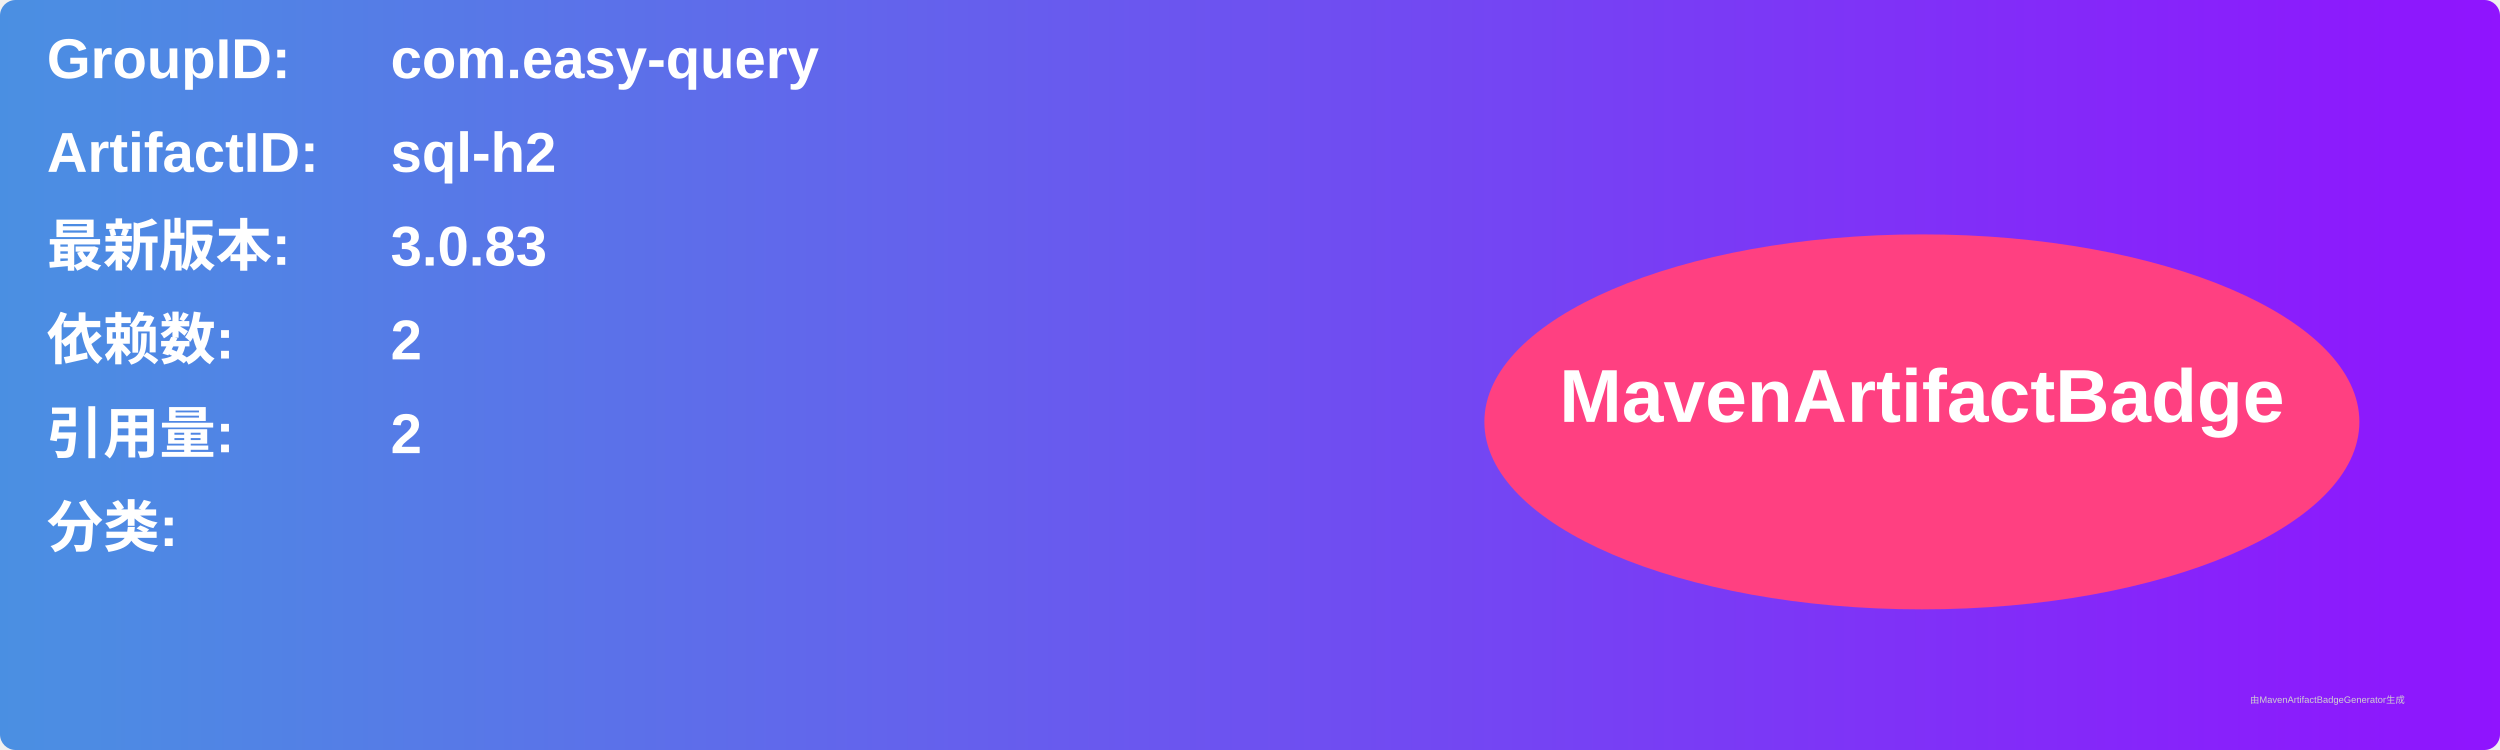
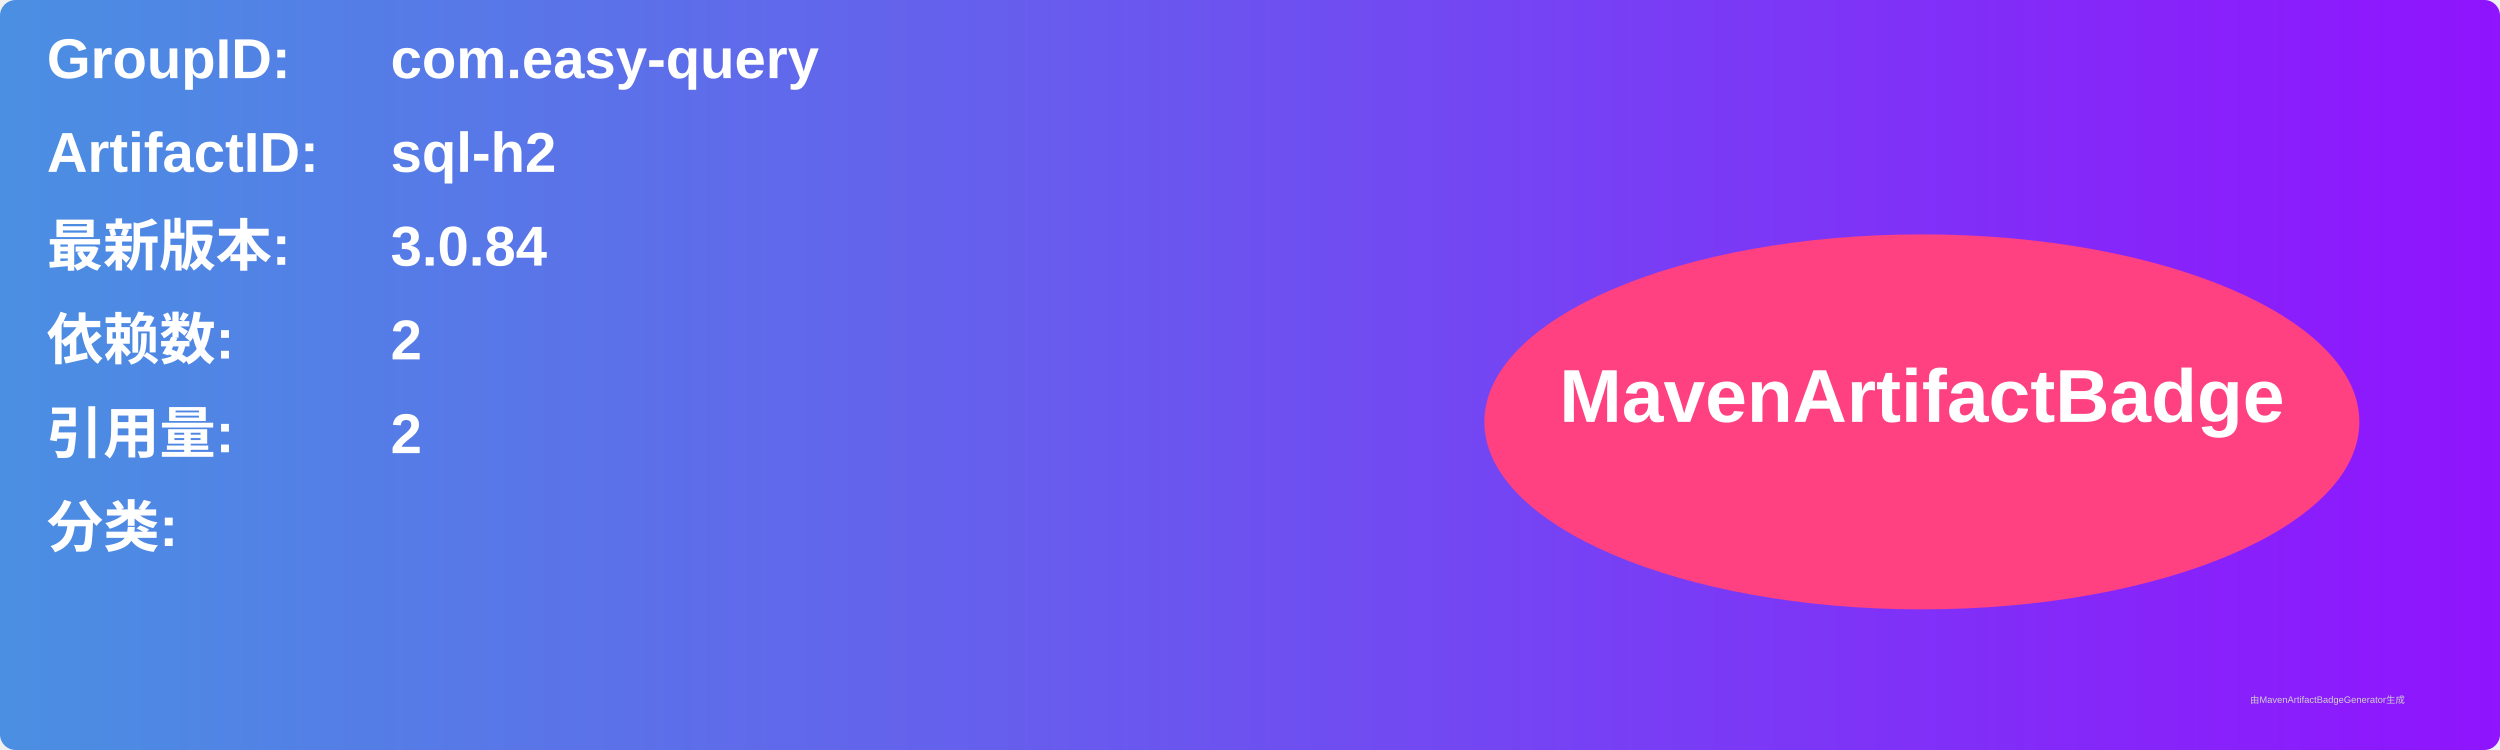
<svg xmlns="http://www.w3.org/2000/svg" width="800" height="240" viewBox="0 0 800 240">
  <linearGradient id="grad" x1="0%" y1="0%" x2="100%" y2="0%">
    <stop offset="0%" stop-color="#4a90e2" />
    <stop offset="100%" stop-color="#9013fe" />
  </linearGradient>
  <rect width="100%" height="100%" rx="5" ry="5" fill="url(#grad)" />
  <g transform="translate(15, 15)">
    <text x="0" y="10" font-family="Arial" font-size="18" fill="white" font-weight="bold" width="260">GroupID:</text>
    <text x="110" y="10" font-family="Arial" font-size="18" fill="white" font-weight="bold" width="460">com.easy-query</text>
    <text x="0" y="40" font-family="Arial" font-size="18" fill="white" font-weight="bold" width="260">ArtifactID:</text>
    <text x="110" y="40" font-family="Arial" font-size="18" fill="white" font-weight="bold" width="460">sql-h2</text>
    <text x="0" y="70" font-family="Arial" font-size="18" fill="white" font-weight="bold">最新版本:</text>
    <text x="110" y="70" font-family="Arial" font-size="18" fill="white" font-weight="bold">
-       <tspan font-weight="bold">3.0.83</tspan>
+       <tspan font-weight="bold">3.0.84</tspan>
    </text>
    <text x="0" y="100" font-family="Arial" font-size="18" fill="white" font-weight="bold">依赖数: </text>
    <text x="110" y="100" font-family="Arial" font-size="18" fill="white">
      <tspan font-weight="bold">2</tspan>
    </text>
    <text x="0" y="130" font-family="Arial" font-size="18" fill="white" font-weight="bold">引用量: </text>
    <text x="110" y="130" font-family="Arial" font-size="18" fill="white">
      <tspan font-weight="bold">2</tspan>
    </text>
    <text x="0" y="160" font-family="Arial" font-size="18" fill="white" font-weight="bold">分类:</text>
    <text x="10" y="190" font-family="Arial" font-size="10" fill="white">
      <tspan font-weight="bold" />
    </text>
    <ellipse cx="600" cy="120" rx="140" ry="60" fill="#ff4081" />
    <text x="600" y="120" text-anchor="middle" font-family="Arial" font-size="24" fill="white" font-weight="bold">MavenArtifactBadge</text>
  </g>
  <text x="720" y="225" font-family="Arial" font-size="3" fill="#d0d0d0">由MavenArtifactBadgeGenerator生成</text>
</svg>
